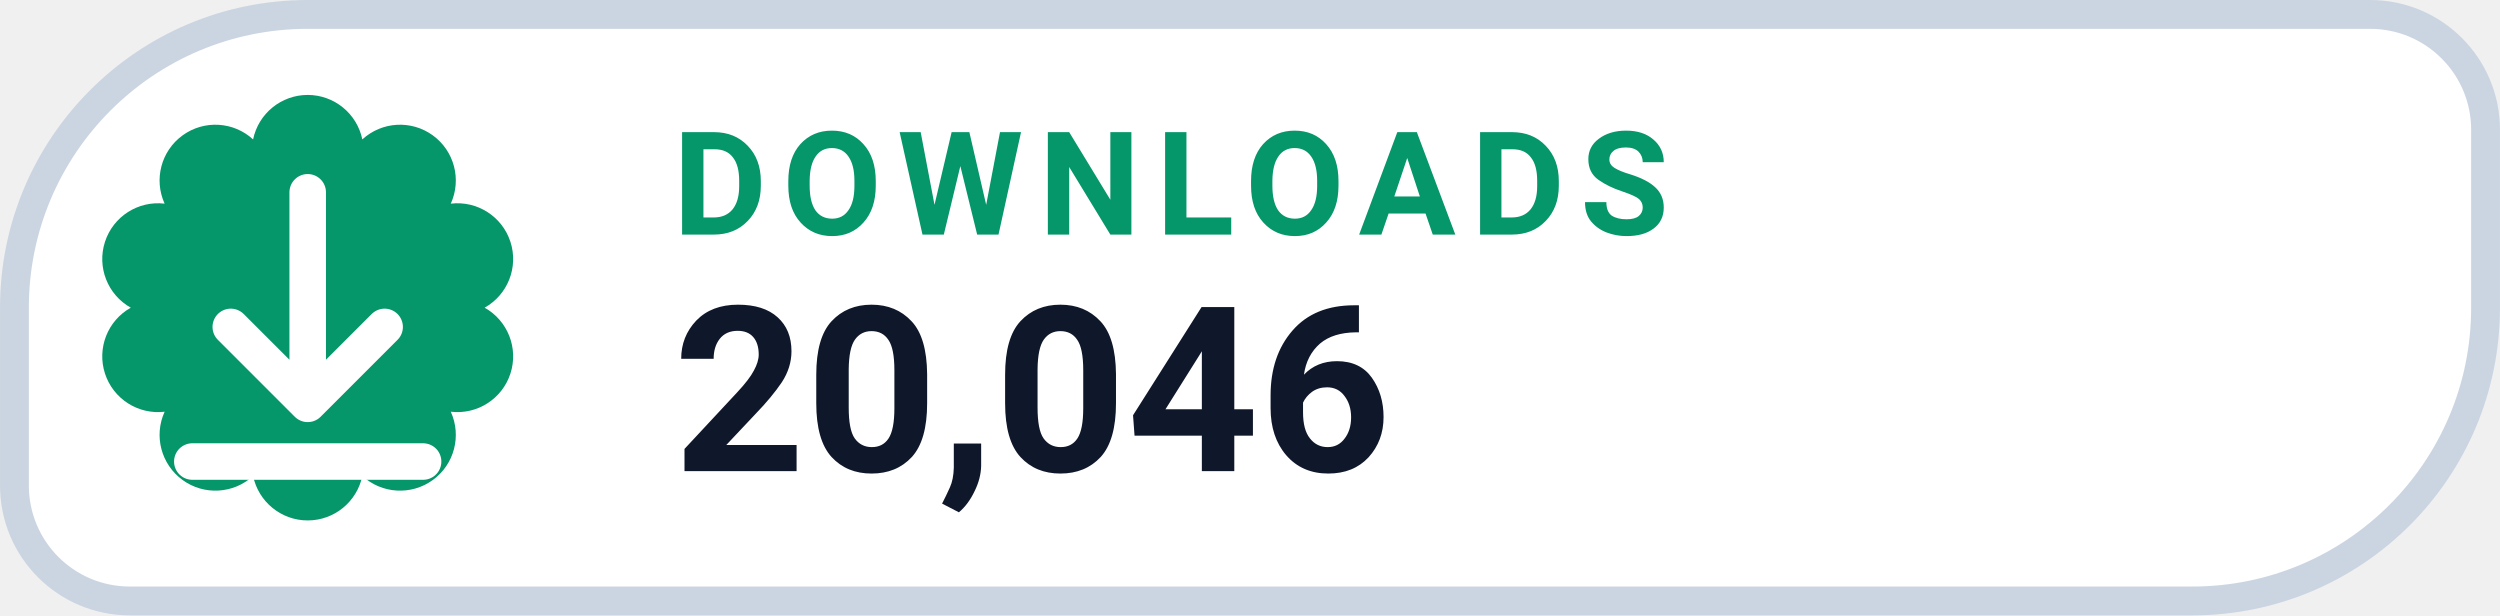
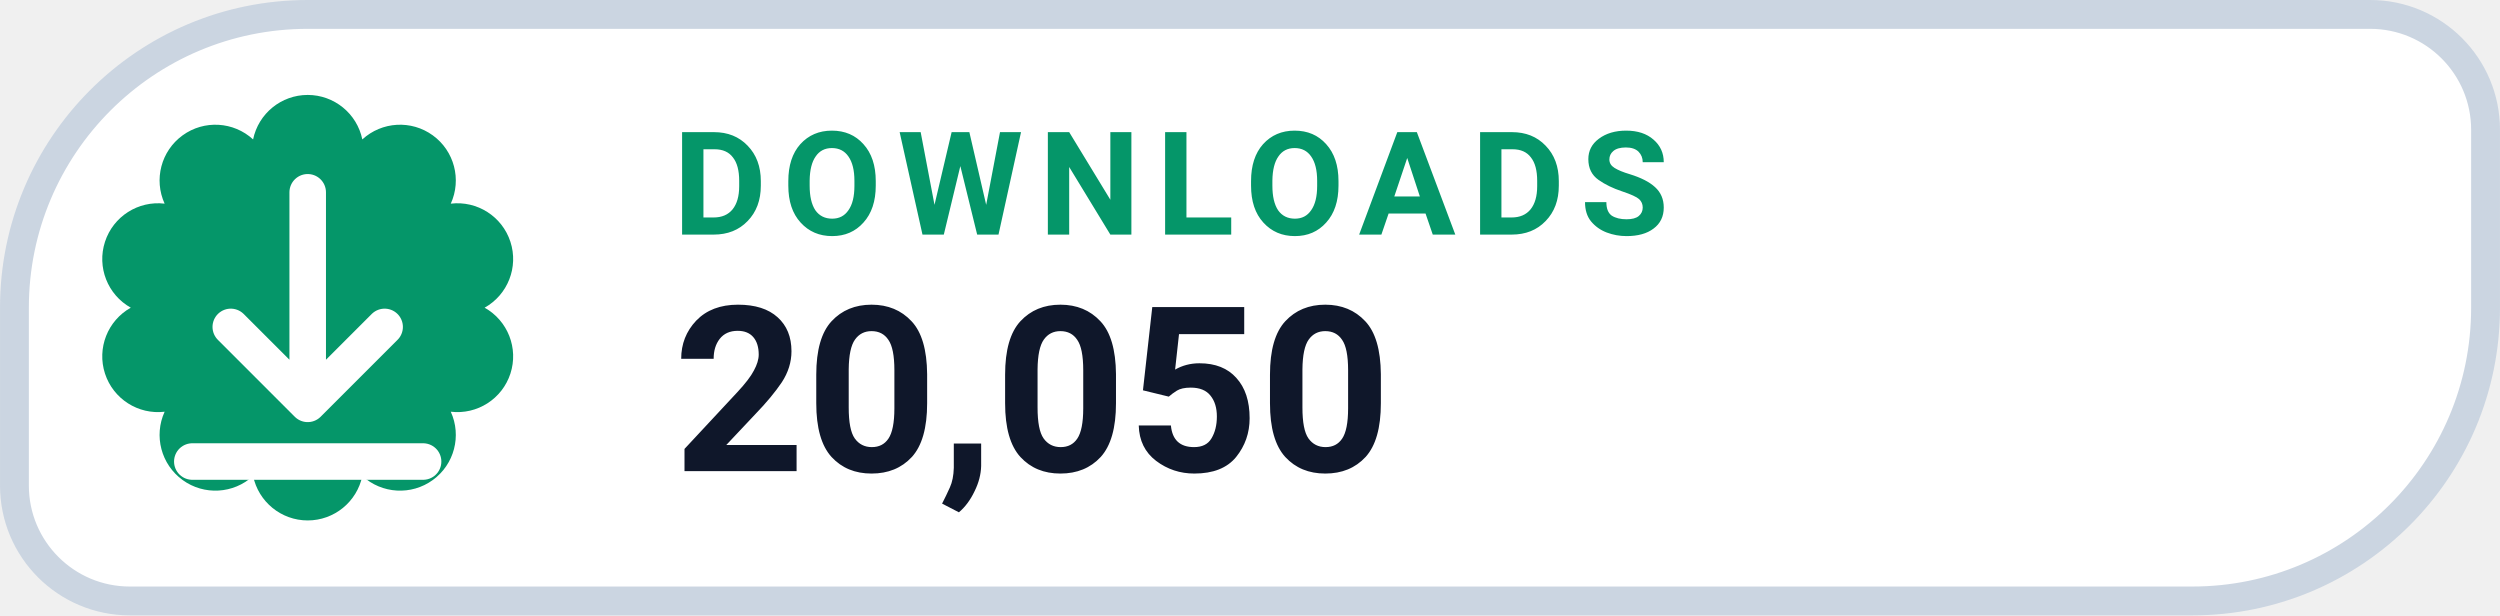
- <svg xmlns="http://www.w3.org/2000/svg" width="126" height="31.015" viewBox="0 0 130 32" role="img" aria-label="DOWNLOADS 20,046">
+ <svg xmlns="http://www.w3.org/2000/svg" width="126" height="31.015" viewBox="0 0 130 32" role="img" aria-label="DOWNLOADS 20,050">
  <path d="M 16.00 0.75 H 123.25 A 6.00 6.00 0 0 1 129.25 6.75 V 16.00 A 15.25 15.25 0 0 1 114.00 31.25 H 6.75 A 6.00 6.00 0 0 1 0.75 25.25 V 16.00 A 15.25 15.25 0 0 1 16.00 0.75 Z" fill="#FFFFFF" stroke="#CBD5E1" stroke-width="1.5" />
  <path d="M 13.16 7.25 A 2.90 2.90 0 0 1 18.84 7.25 A 2.90 2.90 0 0 1 23.44 10.59 A 2.90 2.90 0 0 1 25.20 16.00 A 2.90 2.90 0 0 1 23.44 21.41 A 2.90 2.90 0 0 1 18.84 24.75 A 2.90 2.90 0 0 1 13.16 24.75 A 2.90 2.90 0 0 1 8.56 21.41 A 2.90 2.90 0 0 1 6.80 16.00 A 2.90 2.90 0 0 1 8.56 10.59 A 2.90 2.90 0 0 1 13.16 7.25 Z" fill="#059669" />
  <g transform="translate(16 16)" style="color:#FFFFFF;">
    <path d="M0 -6 v11 m0 0 l4 -4 m-4 4 l-4 -4 M-6 8 h12" fill="none" stroke="currentColor" stroke-width="1.9" stroke-linecap="round" stroke-linejoin="round" />
  </g>
  <text x="35" y="12.2" fill="#059669" font-family="-apple-system,BlinkMacSystemFont,'Segoe UI',Roboto,Helvetica,Arial,sans-serif" font-size="7.5" font-weight="700" letter-spacing=".8">DOWNLOADS</text>
-   <text x="35" y="24.5" fill="#0F172A" font-family="-apple-system,BlinkMacSystemFont,'Segoe UI',Roboto,Helvetica,Arial,sans-serif" font-size="12" font-weight="750">20,046</text>
+   <text x="35" y="24.5" fill="#0F172A" font-family="-apple-system,BlinkMacSystemFont,'Segoe UI',Roboto,Helvetica,Arial,sans-serif" font-size="12" font-weight="750">20,050</text>
</svg>
